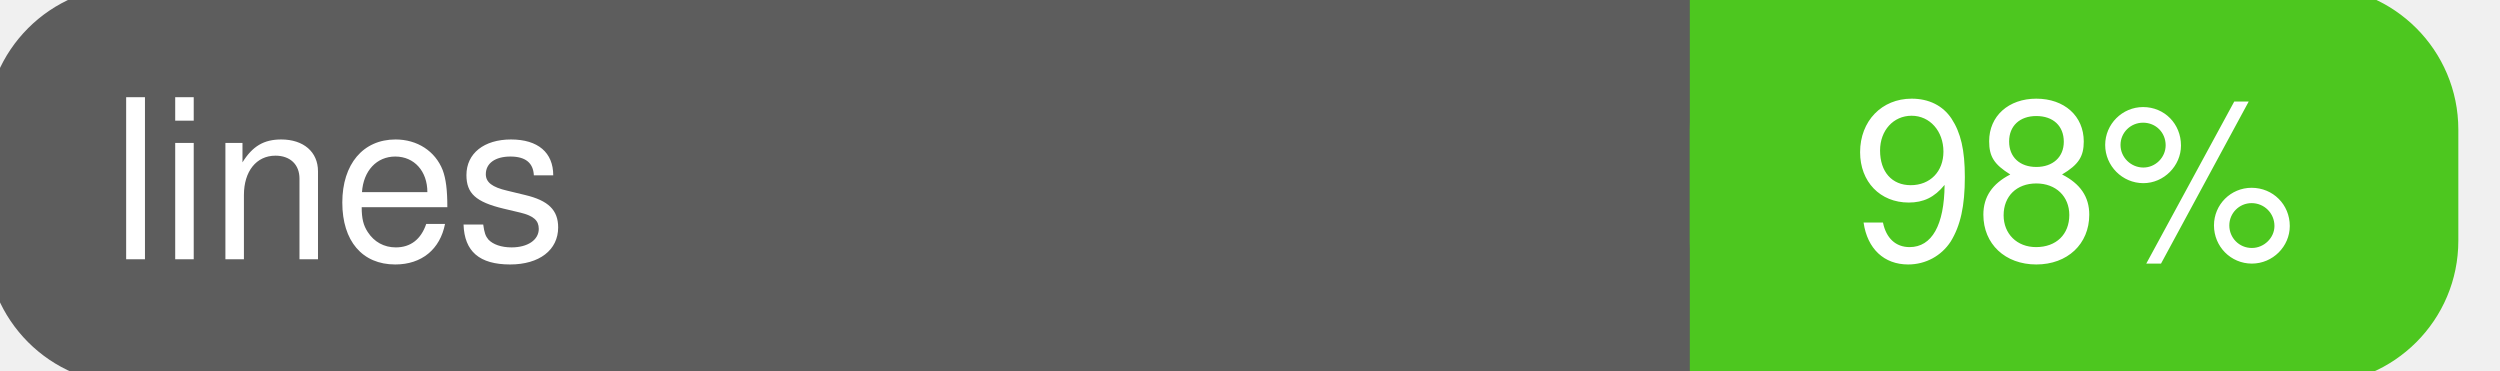
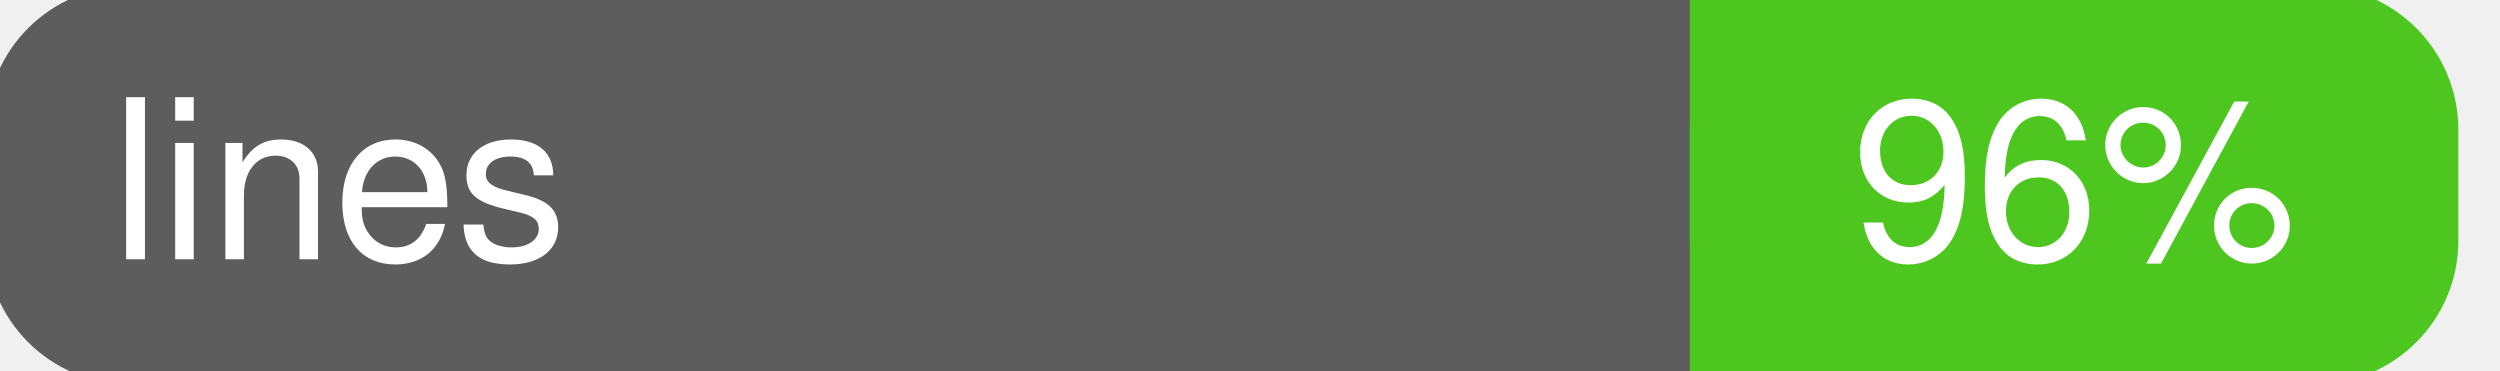
<svg xmlns="http://www.w3.org/2000/svg" width="135" height="20">
  <g>
    <rect id="svg_1" height="20" width="130" y="0" x="0" stroke-width="1.5" stroke="#5d5d5d" fill="#5d5d5d" rx="7" ry="7" />
    <rect id="svg_2" height="20" width="40" y="0" x="92" stroke-width="1.5" stroke="#4dc71f" fill="#4dc71f" rx="7" ry="7" />
    <rect id="svg_3" height="20" width="22" y="0" x="92" stroke-width="1.5" stroke="#4dc71f" fill="#4dc71f" />
    <text xml:space="preserve" text-anchor="start" font-family="Helvetica, Arial, sans-serif" font-size="12" id="svg_4" y="14" x="6" stroke-width="0" stroke="#5d5d5d" fill="#ffffff">lines</text>
-     <text xml:space="preserve" text-anchor="middle" font-family="Helvetica, Arial, sans-serif" font-size="12" id="svg_5" y="14" x="112" stroke-width="0" stroke="#5d5d5d" fill="#ffffff" style="text-anchor: middle">98%</text>
+     <text xml:space="preserve" text-anchor="middle" font-family="Helvetica, Arial, sans-serif" font-size="12" id="svg_5" y="14" x="112" stroke-width="0" stroke="#5d5d5d" fill="#ffffff" style="text-anchor: middle">96%</text>
  </g>
</svg>
